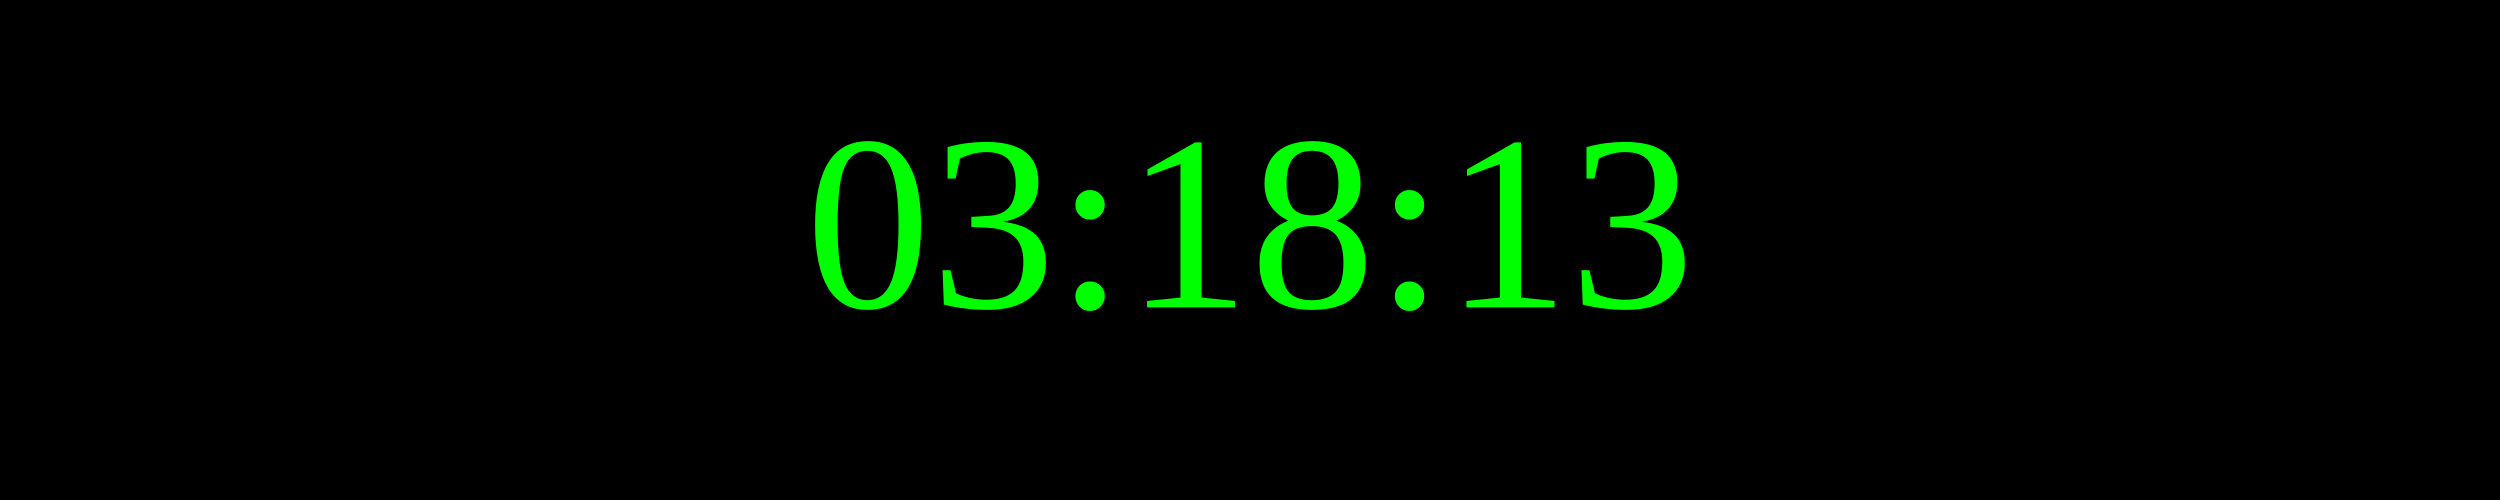
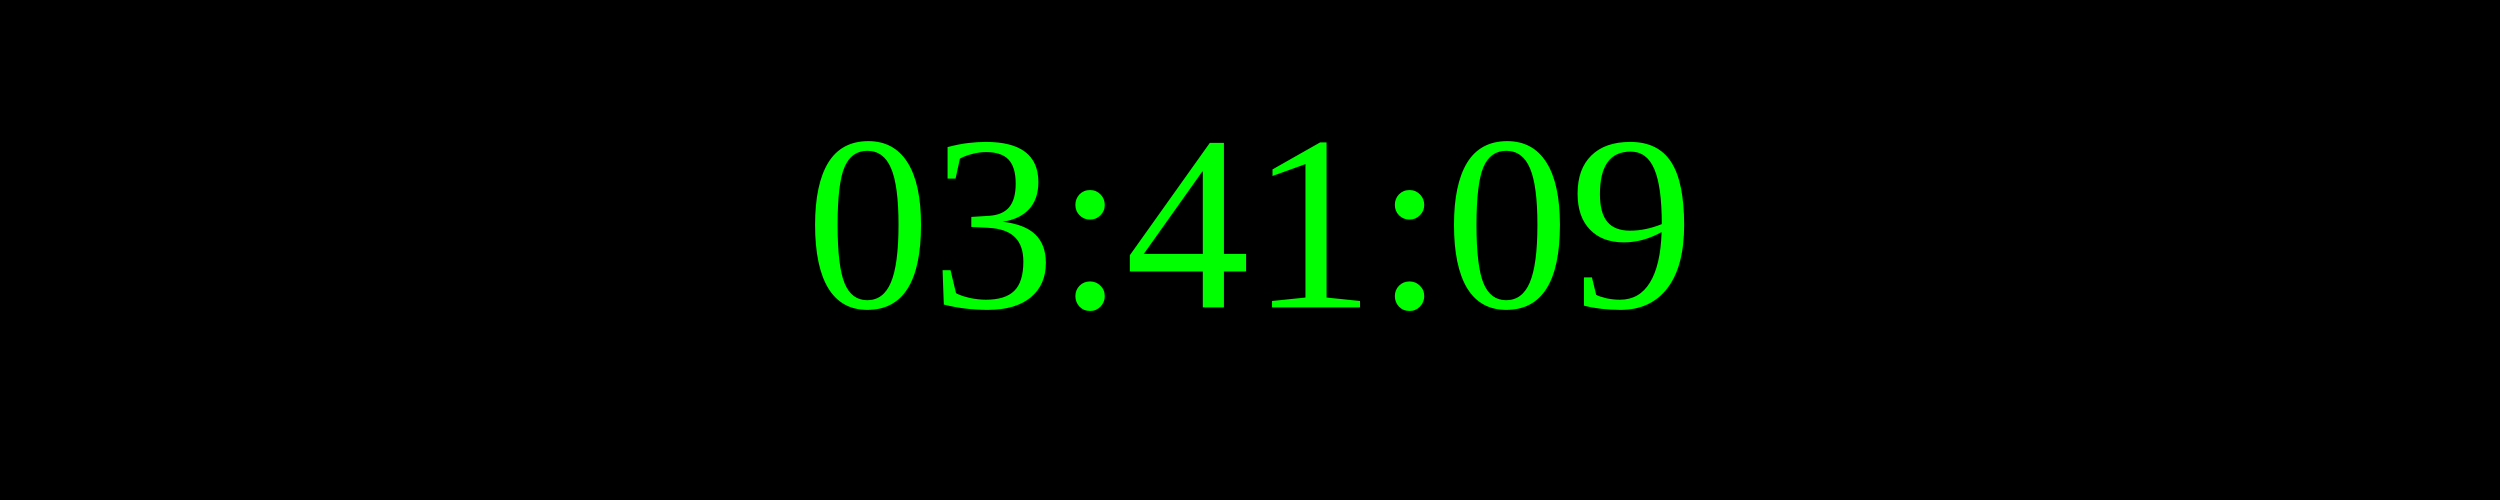
<svg xmlns="http://www.w3.org/2000/svg" width="250" height="50">
  <rect width="100%" height="100%" fill="black" />
  <text x="50%" y="50%" font-size="25" fill="lime" text-anchor="middle" dominant-baseline="middle">
- 03:18:13
+ 03:41:09
</text>
</svg>
